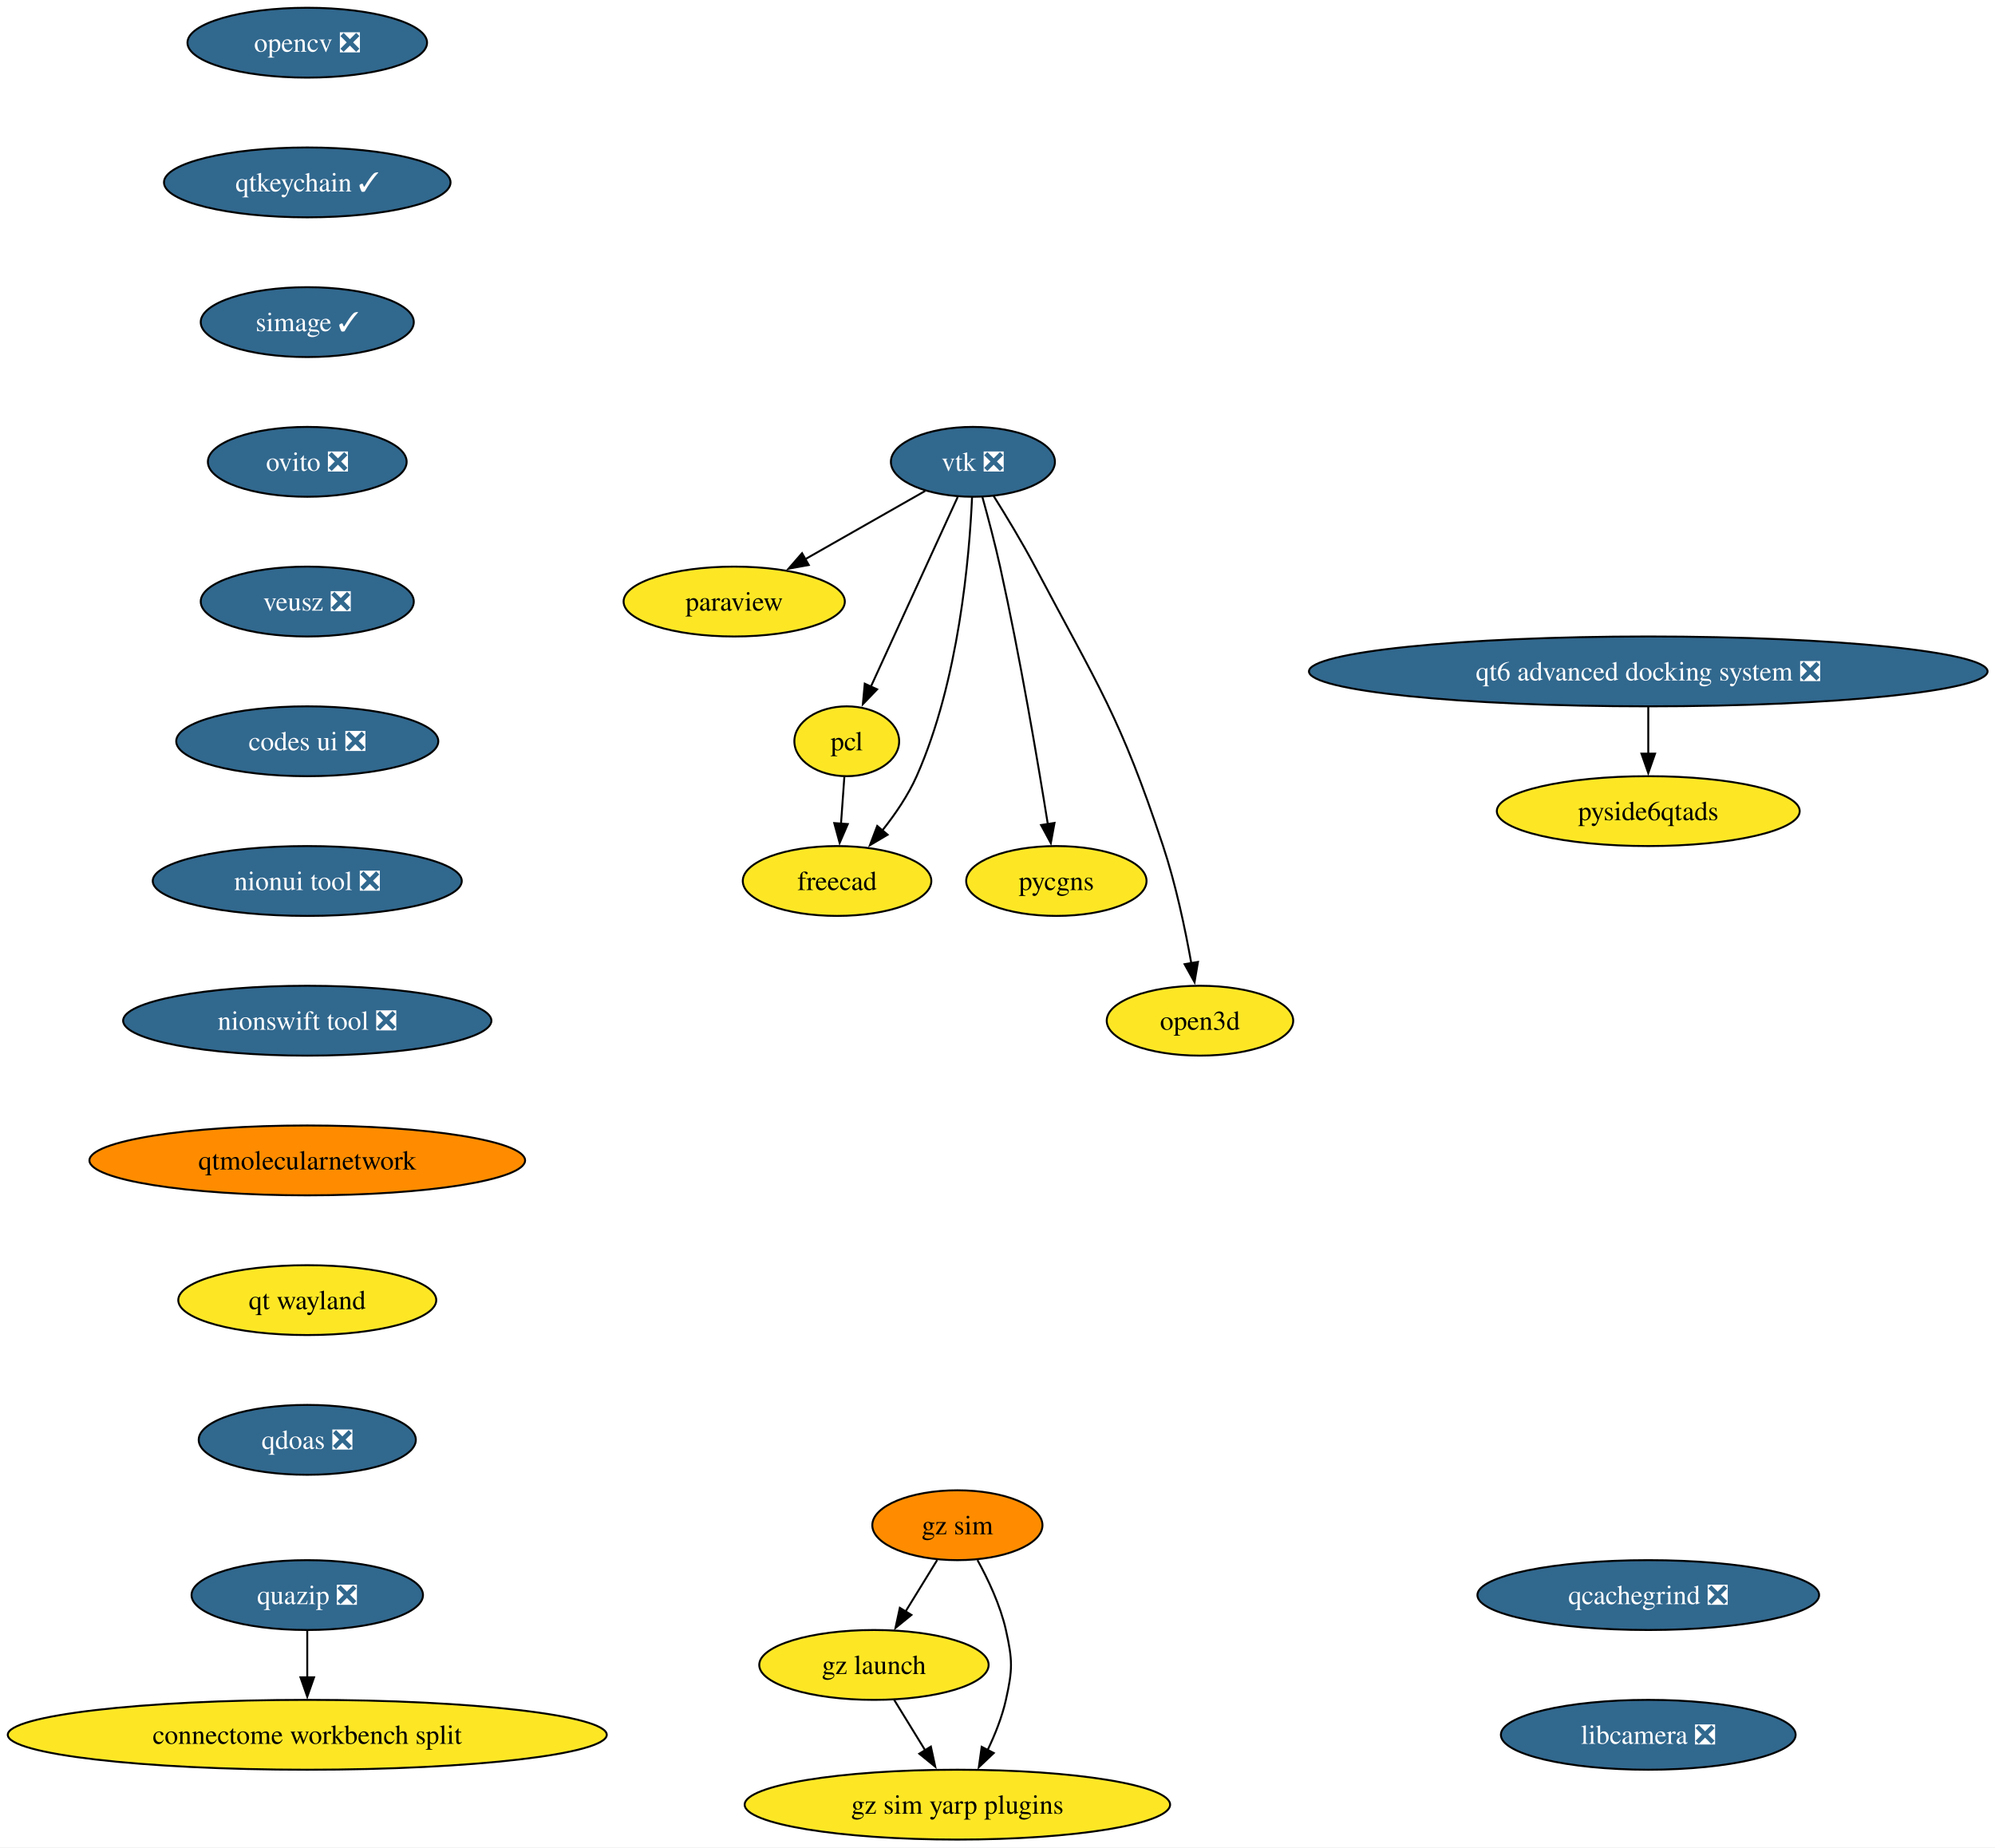
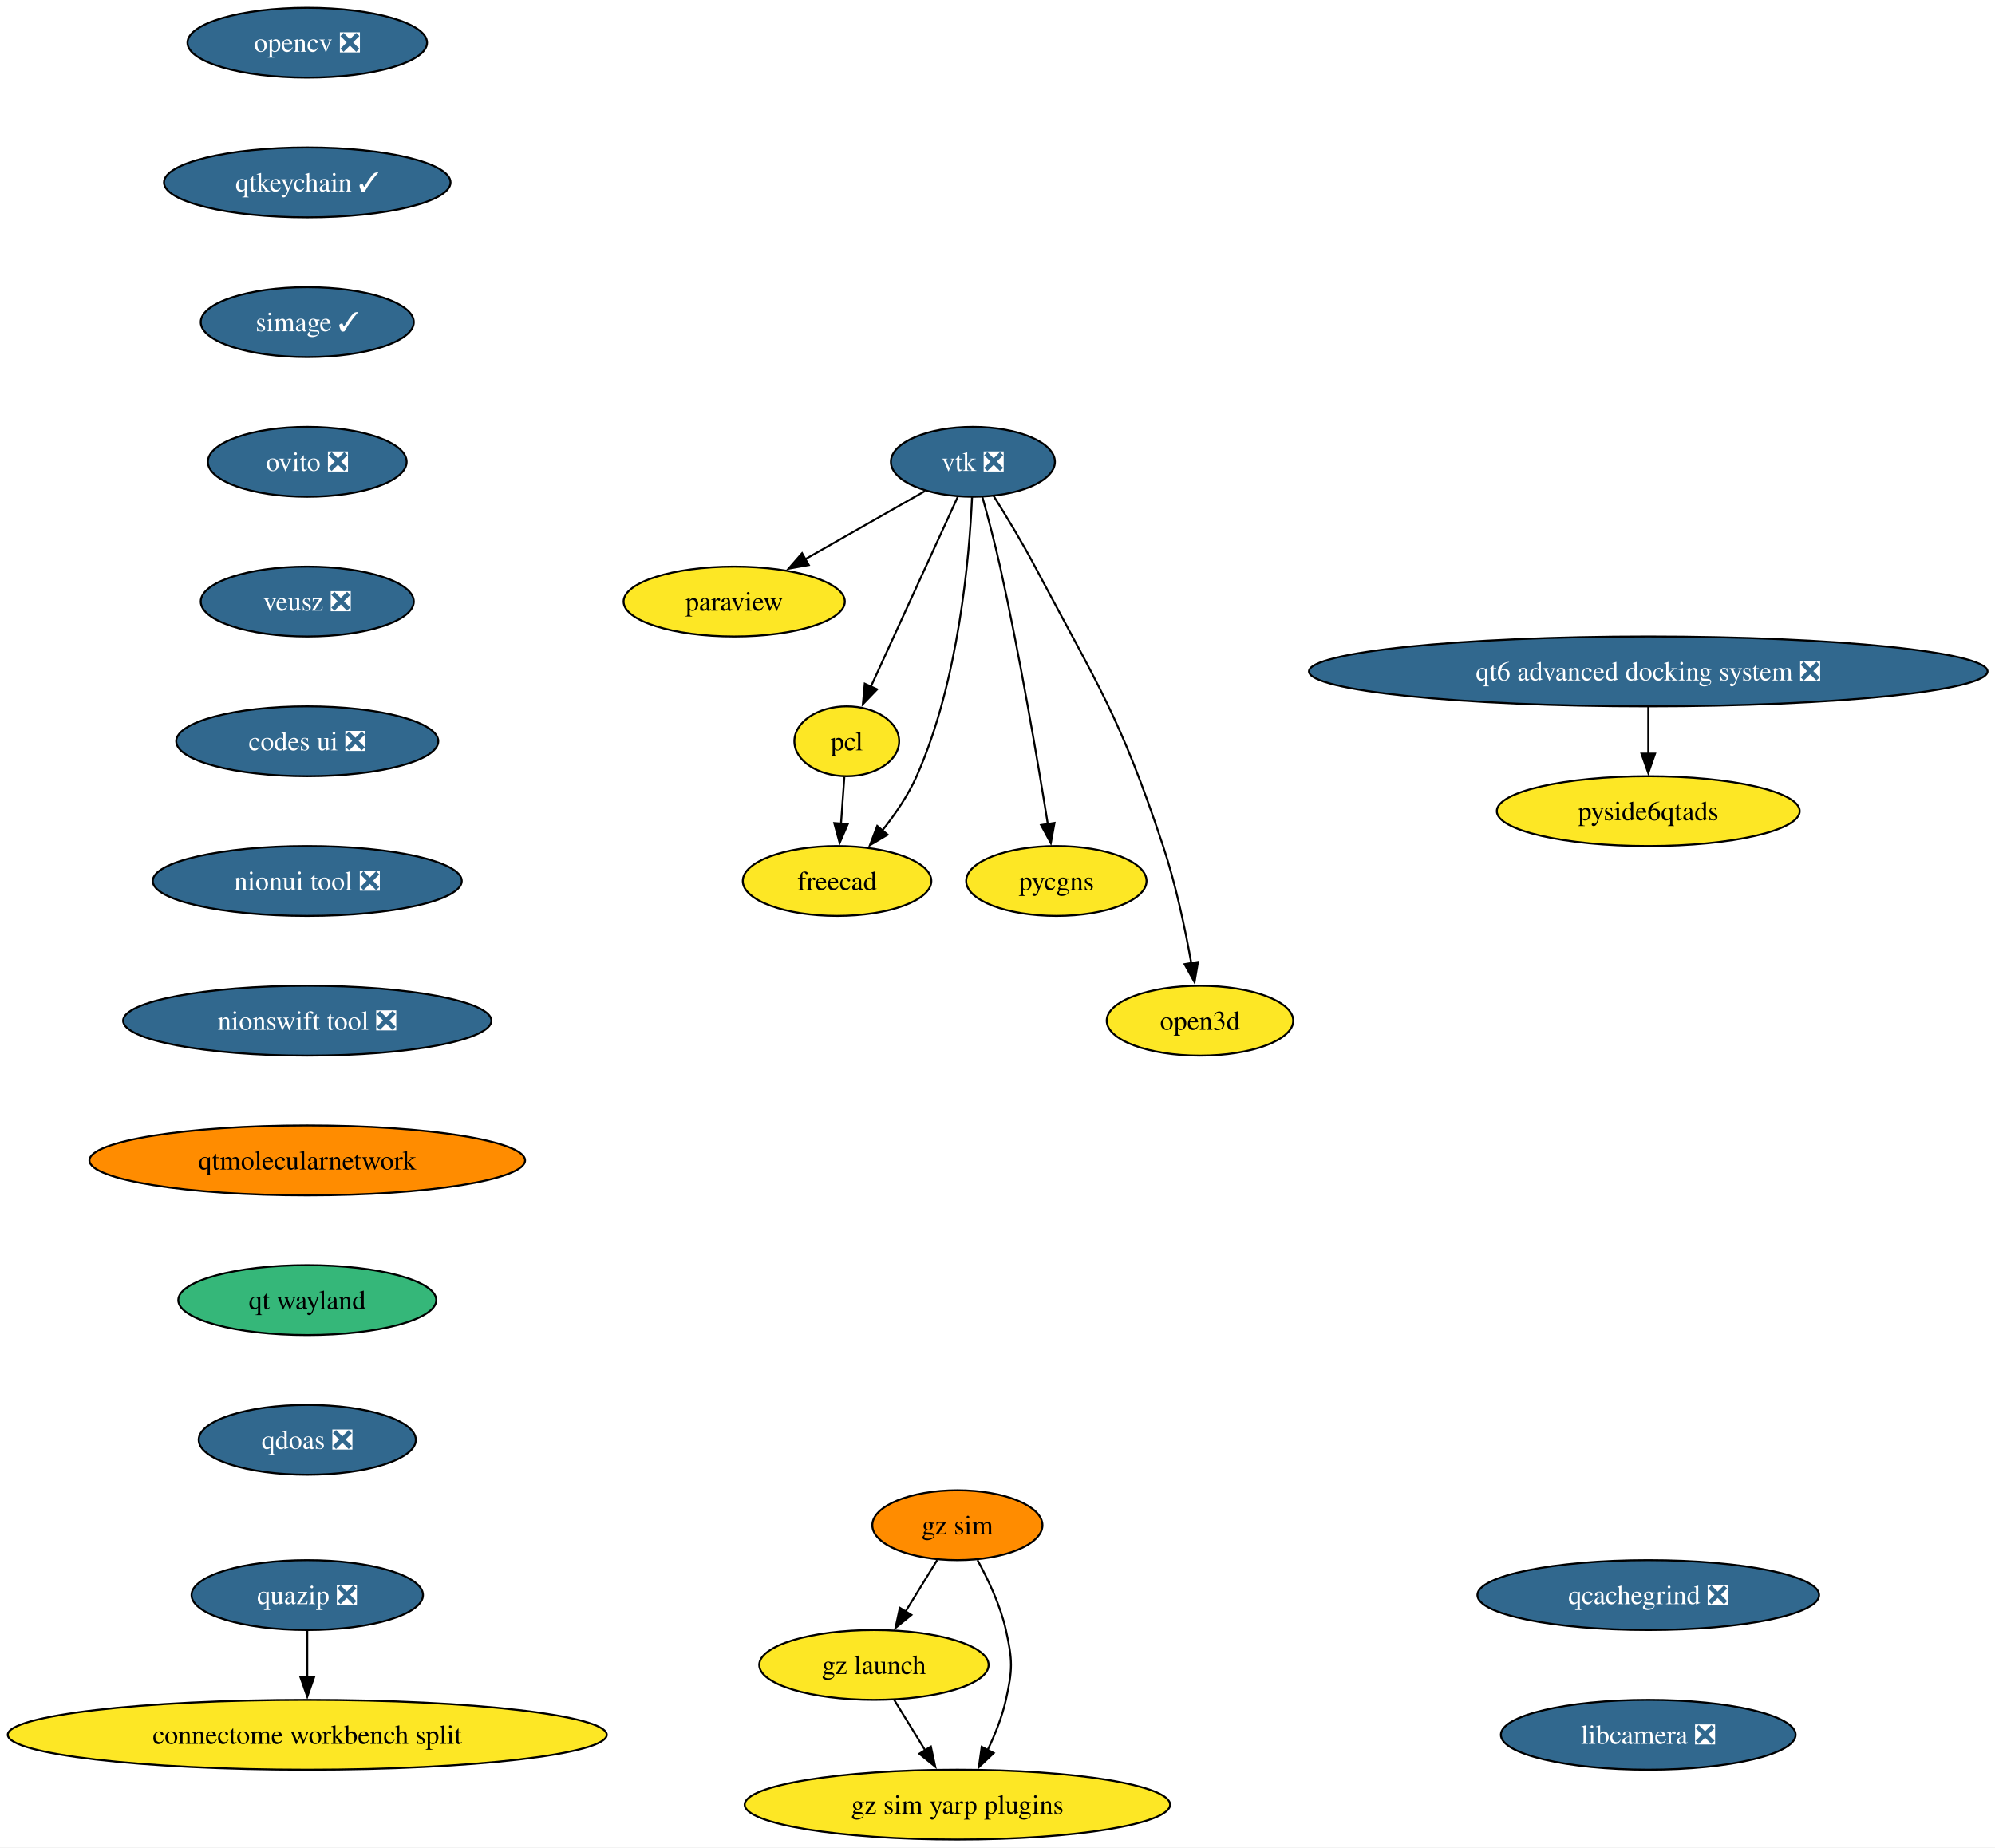
<svg xmlns="http://www.w3.org/2000/svg" xmlns:xlink="http://www.w3.org/1999/xlink" width="1028pt" height="952pt" viewBox="0.00 0.00 1028.00 952.00">
  <g id="graph0" class="graph" transform="scale(1 1) rotate(0) translate(4 948)">
    <polygon fill="white" stroke="none" points="-4,4 -4,-948 1024.17,-948 1024.17,4 -4,4" />
    <g id="node1" class="node">
      <g id="a_node1">
        <a xlink:href="https://github.com/conda-forge/opencv-feedstock/pull/514" xlink:title="opencv ❎">
          <ellipse fill="#31688e" stroke="black" cx="154.33" cy="-926" rx="61.73" ry="18" />
          <text xml:space="preserve" text-anchor="middle" x="154.33" y="-921.33" font-family="Times,serif" font-size="14.00" fill="white">opencv ❎</text>
        </a>
      </g>
    </g>
    <g id="node2" class="node">
      <g id="a_node2">
        <a xlink:href="https://github.com/conda-forge/qtkeychain-feedstock/pull/29" xlink:title="qtkeychain ✓">
          <ellipse fill="#31688e" stroke="black" cx="154.33" cy="-854" rx="73.83" ry="18" />
          <text xml:space="preserve" text-anchor="middle" x="154.33" y="-849.33" font-family="Times,serif" font-size="14.00" fill="white">qtkeychain ✓</text>
        </a>
      </g>
    </g>
    <g id="node4" class="node">
      <g id="a_node4">
        <a xlink:href="https://github.com/conda-forge/simage-feedstock/pull/19" xlink:title="simage ✓">
          <ellipse fill="#31688e" stroke="black" cx="154.33" cy="-782" rx="54.89" ry="18" />
          <text xml:space="preserve" text-anchor="middle" x="154.33" y="-777.33" font-family="Times,serif" font-size="14.00" fill="white">simage ✓</text>
        </a>
      </g>
    </g>
    <g id="node3" class="node">
      <g id="a_node3">
        <a xlink:href="https://github.com/conda-forge/paraview-feedstock" xlink:title="paraview">
          <ellipse fill="#fde725" stroke="black" cx="374.33" cy="-638" rx="57" ry="18" />
          <text xml:space="preserve" text-anchor="middle" x="374.33" y="-633.33" font-family="Times,serif" font-size="14.00">paraview</text>
        </a>
      </g>
    </g>
    <g id="node10" class="node">
      <g id="a_node10">
        <a xlink:href="https://github.com/conda-forge/ovito-feedstock/pull/133" xlink:title="ovito ❎">
          <ellipse fill="#31688e" stroke="black" cx="154.33" cy="-710" rx="51.21" ry="18" />
          <text xml:space="preserve" text-anchor="middle" x="154.33" y="-705.33" font-family="Times,serif" font-size="14.00" fill="white">ovito ❎</text>
        </a>
      </g>
    </g>
    <g id="node5" class="node">
      <g id="a_node5">
        <a xlink:href="https://github.com/conda-forge/vtk-feedstock/pull/438" xlink:title="vtk ❎">
          <ellipse fill="#31688e" stroke="black" cx="497.33" cy="-710" rx="42.26" ry="18" />
          <text xml:space="preserve" text-anchor="middle" x="497.33" y="-705.33" font-family="Times,serif" font-size="14.00" fill="white">vtk ❎</text>
        </a>
      </g>
    </g>
    <g id="edge3" class="edge">
      <path fill="none" stroke="black" d="M472.73,-695C455.06,-684.95 430.94,-671.22 411,-659.87" />
      <polygon fill="black" stroke="black" points="412.75,-656.84 402.33,-654.93 409.29,-662.92 412.75,-656.84" />
    </g>
    <g id="node6" class="node">
      <g id="a_node6">
        <a xlink:href="https://github.com/conda-forge/pcl-feedstock" xlink:title="pcl">
          <ellipse fill="#fde725" stroke="black" cx="432.33" cy="-566" rx="27" ry="18" />
          <text xml:space="preserve" text-anchor="middle" x="432.33" y="-561.33" font-family="Times,serif" font-size="14.00">pcl</text>
        </a>
      </g>
    </g>
    <g id="edge4" class="edge">
      <path fill="none" stroke="black" d="M489.49,-691.87C478.35,-667.54 457.84,-622.73 444.65,-593.93" />
      <polygon fill="black" stroke="black" points="447.97,-592.76 440.62,-585.12 441.6,-595.67 447.97,-592.76" />
    </g>
    <g id="node7" class="node">
      <g id="a_node7">
        <a xlink:href="https://github.com/conda-forge/freecad-feedstock" xlink:title="freecad">
          <ellipse fill="#fde725" stroke="black" cx="427.33" cy="-494" rx="48.58" ry="18" />
          <text xml:space="preserve" text-anchor="middle" x="427.33" y="-489.32" font-family="Times,serif" font-size="14.00">freecad</text>
        </a>
      </g>
    </g>
    <g id="edge5" class="edge">
      <path fill="none" stroke="black" d="M496.89,-691.77C495.55,-661.43 490.13,-597.05 468.33,-548 463.93,-538.11 457.32,-528.42 450.68,-520.07" />
      <polygon fill="black" stroke="black" points="453.38,-517.85 444.26,-512.45 448.03,-522.36 453.38,-517.85" />
    </g>
    <g id="node8" class="node">
      <g id="a_node8">
        <a xlink:href="https://github.com/conda-forge/pycgns-feedstock" xlink:title="pycgns">
          <ellipse fill="#fde725" stroke="black" cx="540.33" cy="-494" rx="46.47" ry="18" />
          <text xml:space="preserve" text-anchor="middle" x="540.33" y="-489.32" font-family="Times,serif" font-size="14.00">pycgns</text>
        </a>
      </g>
    </g>
    <g id="edge6" class="edge">
      <path fill="none" stroke="black" d="M502.21,-691.9C505.08,-681.56 508.65,-668.08 511.33,-656 521.58,-609.78 530.77,-555.48 535.94,-523.23" />
      <polygon fill="black" stroke="black" points="539.38,-523.93 537.48,-513.51 532.46,-522.83 539.38,-523.93" />
    </g>
    <g id="node9" class="node">
      <g id="a_node9">
        <a xlink:href="https://github.com/conda-forge/open3d-feedstock" xlink:title="open3d">
          <ellipse fill="#fde725" stroke="black" cx="614.33" cy="-422" rx="48.05" ry="18" />
          <text xml:space="preserve" text-anchor="middle" x="614.33" y="-417.32" font-family="Times,serif" font-size="14.00">open3d</text>
        </a>
      </g>
    </g>
    <g id="edge7" class="edge">
      <path fill="none" stroke="black" d="M507.91,-692.57C514.39,-682.24 522.69,-668.54 529.33,-656 562.24,-593.77 573.18,-578.83 595.33,-512 601.87,-492.26 606.71,-469.29 609.86,-451.63" />
      <polygon fill="black" stroke="black" points="613.3,-452.3 611.53,-441.85 606.4,-451.12 613.3,-452.3" />
    </g>
    <g id="edge8" class="edge">
      <path fill="none" stroke="black" d="M431.09,-547.7C430.57,-540.41 429.95,-531.73 429.36,-523.54" />
      <polygon fill="black" stroke="black" points="432.86,-523.34 428.66,-513.61 425.88,-523.84 432.86,-523.34" />
    </g>
    <g id="node11" class="node">
      <g id="a_node11">
        <a xlink:href="https://github.com/conda-forge/veusz-feedstock/pull/42" xlink:title="veusz ❎">
          <ellipse fill="#31688e" stroke="black" cx="154.33" cy="-638" rx="54.89" ry="18" />
          <text xml:space="preserve" text-anchor="middle" x="154.33" y="-633.33" font-family="Times,serif" font-size="14.00" fill="white">veusz ❎</text>
        </a>
      </g>
    </g>
    <g id="node12" class="node">
      <g id="a_node12">
        <a xlink:href="https://github.com/conda-forge/codes-ui-feedstock/pull/23" xlink:title="codes ui ❎">
          <ellipse fill="#31688e" stroke="black" cx="154.33" cy="-566" rx="67.52" ry="18" />
          <text xml:space="preserve" text-anchor="middle" x="154.33" y="-561.33" font-family="Times,serif" font-size="14.00" fill="white">codes ui ❎</text>
        </a>
      </g>
    </g>
    <g id="node13" class="node">
      <g id="a_node13">
        <a xlink:href="https://github.com/conda-forge/nionui-tool-feedstock/pull/63" xlink:title="nionui tool ❎">
          <ellipse fill="#31688e" stroke="black" cx="154.33" cy="-494" rx="79.62" ry="18" />
          <text xml:space="preserve" text-anchor="middle" x="154.33" y="-489.32" font-family="Times,serif" font-size="14.00" fill="white">nionui tool ❎</text>
        </a>
      </g>
    </g>
    <g id="node14" class="node">
      <g id="a_node14">
        <a xlink:href="https://github.com/conda-forge/nionswift-tool-feedstock/pull/38" xlink:title="nionswift tool ❎">
          <ellipse fill="#31688e" stroke="black" cx="154.33" cy="-422" rx="94.88" ry="18" />
          <text xml:space="preserve" text-anchor="middle" x="154.33" y="-417.32" font-family="Times,serif" font-size="14.00" fill="white">nionswift tool ❎</text>
        </a>
      </g>
    </g>
    <g id="node15" class="node">
      <g id="a_node15">
        <a xlink:href="https://github.com/conda-forge/qtmolecularnetwork-feedstock" xlink:title="qtmolecularnetwork">
          <ellipse fill="#ff8c00" stroke="black" cx="154.33" cy="-350" rx="112.24" ry="18" />
          <text xml:space="preserve" text-anchor="middle" x="154.33" y="-345.32" font-family="Times,serif" font-size="14.00">qtmolecularnetwork</text>
        </a>
      </g>
    </g>
    <g id="node18" class="node">
      <g id="a_node18">
        <a xlink:href="https://github.com/conda-forge/qt-wayland-feedstock" xlink:title="qt wayland">
-           <ellipse fill="#fde725" stroke="black" cx="154.33" cy="-278" rx="66.47" ry="18" />
+           <ellipse fill="#35b779" stroke="black" cx="154.33" cy="-278" rx="66.47" ry="18" />
          <text xml:space="preserve" text-anchor="middle" x="154.33" y="-273.32" font-family="Times,serif" font-size="14.00">qt wayland</text>
        </a>
      </g>
    </g>
    <g id="node16" class="node">
      <g id="a_node16">
        <a xlink:href="https://github.com/conda-forge/quazip-feedstock/pull/10" xlink:title="quazip ❎">
          <ellipse fill="#31688e" stroke="black" cx="154.33" cy="-126" rx="59.63" ry="18" />
          <text xml:space="preserve" text-anchor="middle" x="154.33" y="-121.33" font-family="Times,serif" font-size="14.00" fill="white">quazip ❎</text>
        </a>
      </g>
    </g>
    <g id="node17" class="node">
      <g id="a_node17">
        <a xlink:href="https://github.com/conda-forge/connectome-workbench-split-feedstock" xlink:title="connectome workbench split">
          <ellipse fill="#fde725" stroke="black" cx="154.33" cy="-54" rx="154.33" ry="18" />
          <text xml:space="preserve" text-anchor="middle" x="154.33" y="-49.33" font-family="Times,serif" font-size="14.00">connectome workbench split</text>
        </a>
      </g>
    </g>
    <g id="edge15" class="edge">
      <path fill="none" stroke="black" d="M154.33,-107.7C154.33,-100.41 154.33,-91.73 154.33,-83.54" />
      <polygon fill="black" stroke="black" points="157.83,-83.62 154.33,-73.62 150.83,-83.62 157.83,-83.62" />
    </g>
    <g id="node24" class="node">
      <g id="a_node24">
        <a xlink:href="https://github.com/conda-forge/qdoas-feedstock/pull/42" xlink:title="qdoas ❎">
          <ellipse fill="#31688e" stroke="black" cx="154.33" cy="-206" rx="55.94" ry="18" />
          <text xml:space="preserve" text-anchor="middle" x="154.33" y="-201.32" font-family="Times,serif" font-size="14.00" fill="white">qdoas ❎</text>
        </a>
      </g>
    </g>
    <g id="node19" class="node">
      <g id="a_node19">
        <a xlink:href="https://github.com/conda-forge/gz-sim-feedstock" xlink:title="gz sim">
          <ellipse fill="#ff8c00" stroke="black" cx="489.33" cy="-162" rx="43.84" ry="18" />
          <text xml:space="preserve" text-anchor="middle" x="489.33" y="-157.32" font-family="Times,serif" font-size="14.00">gz sim</text>
        </a>
      </g>
    </g>
    <g id="node20" class="node">
      <g id="a_node20">
        <a xlink:href="https://github.com/conda-forge/gz-launch-feedstock" xlink:title="gz launch">
          <ellipse fill="#fde725" stroke="black" cx="446.33" cy="-90" rx="59.1" ry="18" />
          <text xml:space="preserve" text-anchor="middle" x="446.33" y="-85.33" font-family="Times,serif" font-size="14.00">gz launch</text>
        </a>
      </g>
    </g>
    <g id="edge17" class="edge">
      <path fill="none" stroke="black" d="M478.92,-144.05C474,-136.06 468.03,-126.33 462.54,-117.4" />
      <polygon fill="black" stroke="black" points="465.65,-115.77 457.43,-109.08 459.68,-119.43 465.65,-115.77" />
    </g>
    <g id="node21" class="node">
      <g id="a_node21">
        <a xlink:href="https://github.com/conda-forge/gz-sim-yarp-plugins-feedstock" xlink:title="gz sim yarp plugins">
          <ellipse fill="#fde725" stroke="black" cx="489.33" cy="-18" rx="109.61" ry="18" />
          <text xml:space="preserve" text-anchor="middle" x="489.33" y="-13.32" font-family="Times,serif" font-size="14.00">gz sim yarp plugins</text>
        </a>
      </g>
    </g>
    <g id="edge18" class="edge">
      <path fill="none" stroke="black" d="M499.69,-144.03C505.23,-133.96 511.48,-120.71 514.33,-108 517.82,-92.39 517.82,-87.61 514.33,-72 512.35,-63.16 508.72,-54.07 504.83,-45.96" />
      <polygon fill="black" stroke="black" points="508.07,-44.6 500.38,-37.32 501.85,-47.81 508.07,-44.6" />
    </g>
    <g id="edge19" class="edge">
      <path fill="none" stroke="black" d="M456.73,-72.05C461.52,-64.26 467.32,-54.82 472.69,-46.08" />
      <polygon fill="black" stroke="black" points="475.67,-47.92 477.92,-37.56 469.7,-44.25 475.67,-47.92" />
    </g>
    <g id="node22" class="node">
      <g id="a_node22">
        <a xlink:href="https://github.com/conda-forge/qt6-advanced-docking-system-feedstock/pull/27" xlink:title="qt6 advanced docking system ❎">
          <ellipse fill="#31688e" stroke="black" cx="845.33" cy="-602" rx="174.84" ry="18" />
          <text xml:space="preserve" text-anchor="middle" x="845.33" y="-597.33" font-family="Times,serif" font-size="14.00" fill="white">qt6 advanced docking system ❎</text>
        </a>
      </g>
    </g>
    <g id="node23" class="node">
      <g id="a_node23">
        <a xlink:href="https://github.com/conda-forge/pyside6qtads-feedstock" xlink:title="pyside6qtads">
          <ellipse fill="#fde725" stroke="black" cx="845.33" cy="-530" rx="78.04" ry="18" />
          <text xml:space="preserve" text-anchor="middle" x="845.33" y="-525.33" font-family="Times,serif" font-size="14.00">pyside6qtads</text>
        </a>
      </g>
    </g>
    <g id="edge20" class="edge">
      <path fill="none" stroke="black" d="M845.33,-583.7C845.33,-576.41 845.33,-567.73 845.33,-559.54" />
      <polygon fill="black" stroke="black" points="848.83,-559.62 845.33,-549.62 841.83,-559.62 848.83,-559.62" />
    </g>
    <g id="node25" class="node">
      <g id="a_node25">
        <a xlink:href="https://github.com/conda-forge/qcachegrind-feedstock/pull/9" xlink:title="qcachegrind ❎">
          <ellipse fill="#31688e" stroke="black" cx="845.33" cy="-126" rx="88.04" ry="18" />
          <text xml:space="preserve" text-anchor="middle" x="845.33" y="-121.33" font-family="Times,serif" font-size="14.00" fill="white">qcachegrind ❎</text>
        </a>
      </g>
    </g>
    <g id="node26" class="node">
      <g id="a_node26">
        <a xlink:href="https://github.com/conda-forge/libcamera-feedstock/pull/22" xlink:title="libcamera ❎">
          <ellipse fill="#31688e" stroke="black" cx="845.33" cy="-54" rx="75.94" ry="18" />
          <text xml:space="preserve" text-anchor="middle" x="845.33" y="-49.33" font-family="Times,serif" font-size="14.00" fill="white">libcamera ❎</text>
        </a>
      </g>
    </g>
  </g>
</svg>
